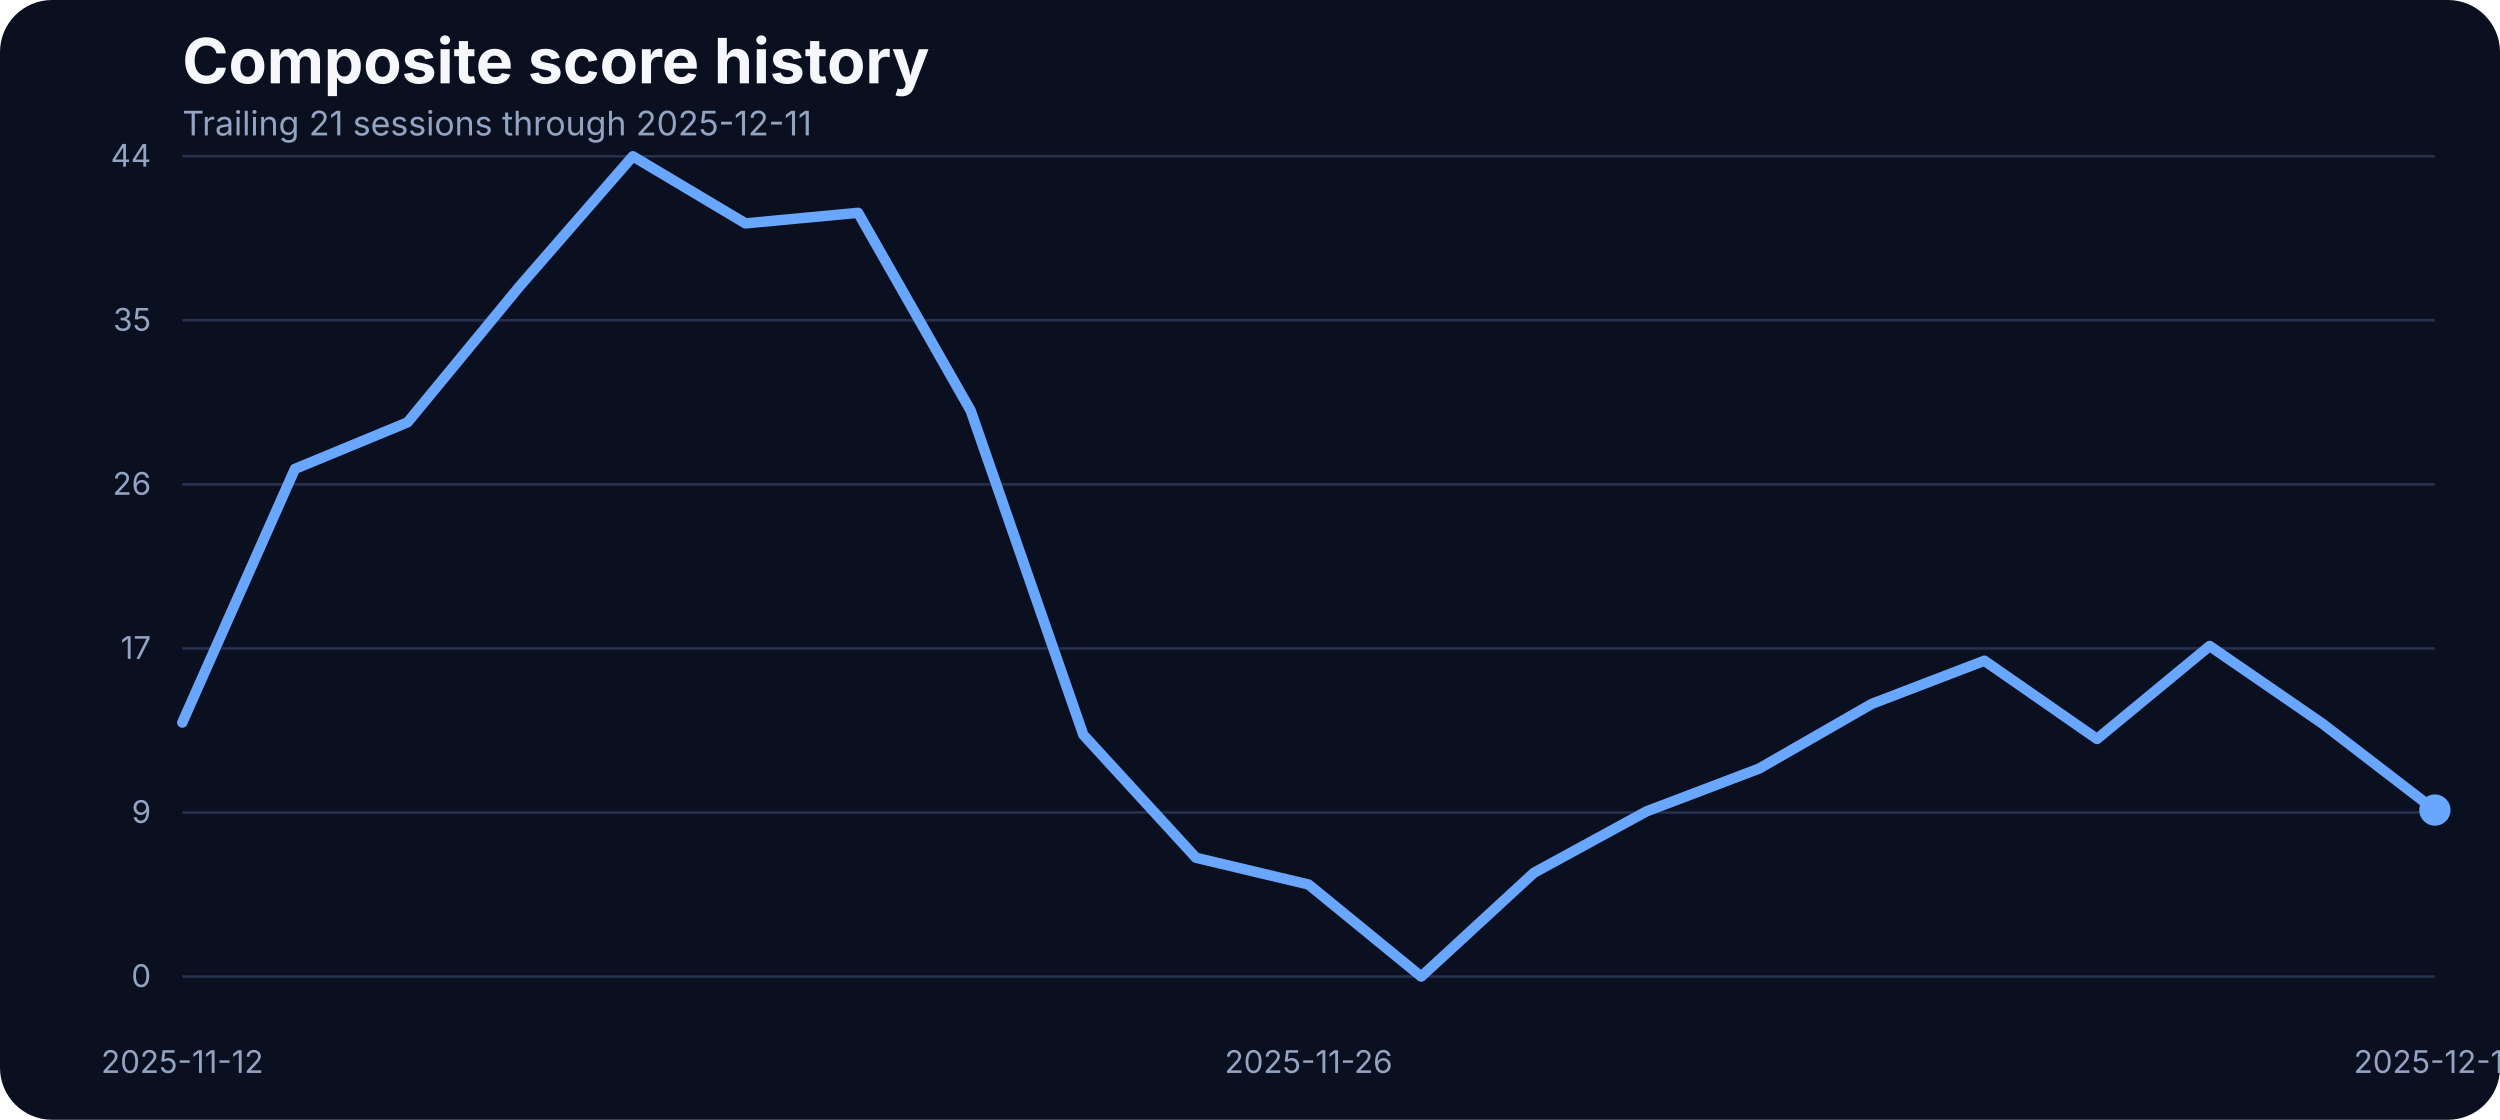
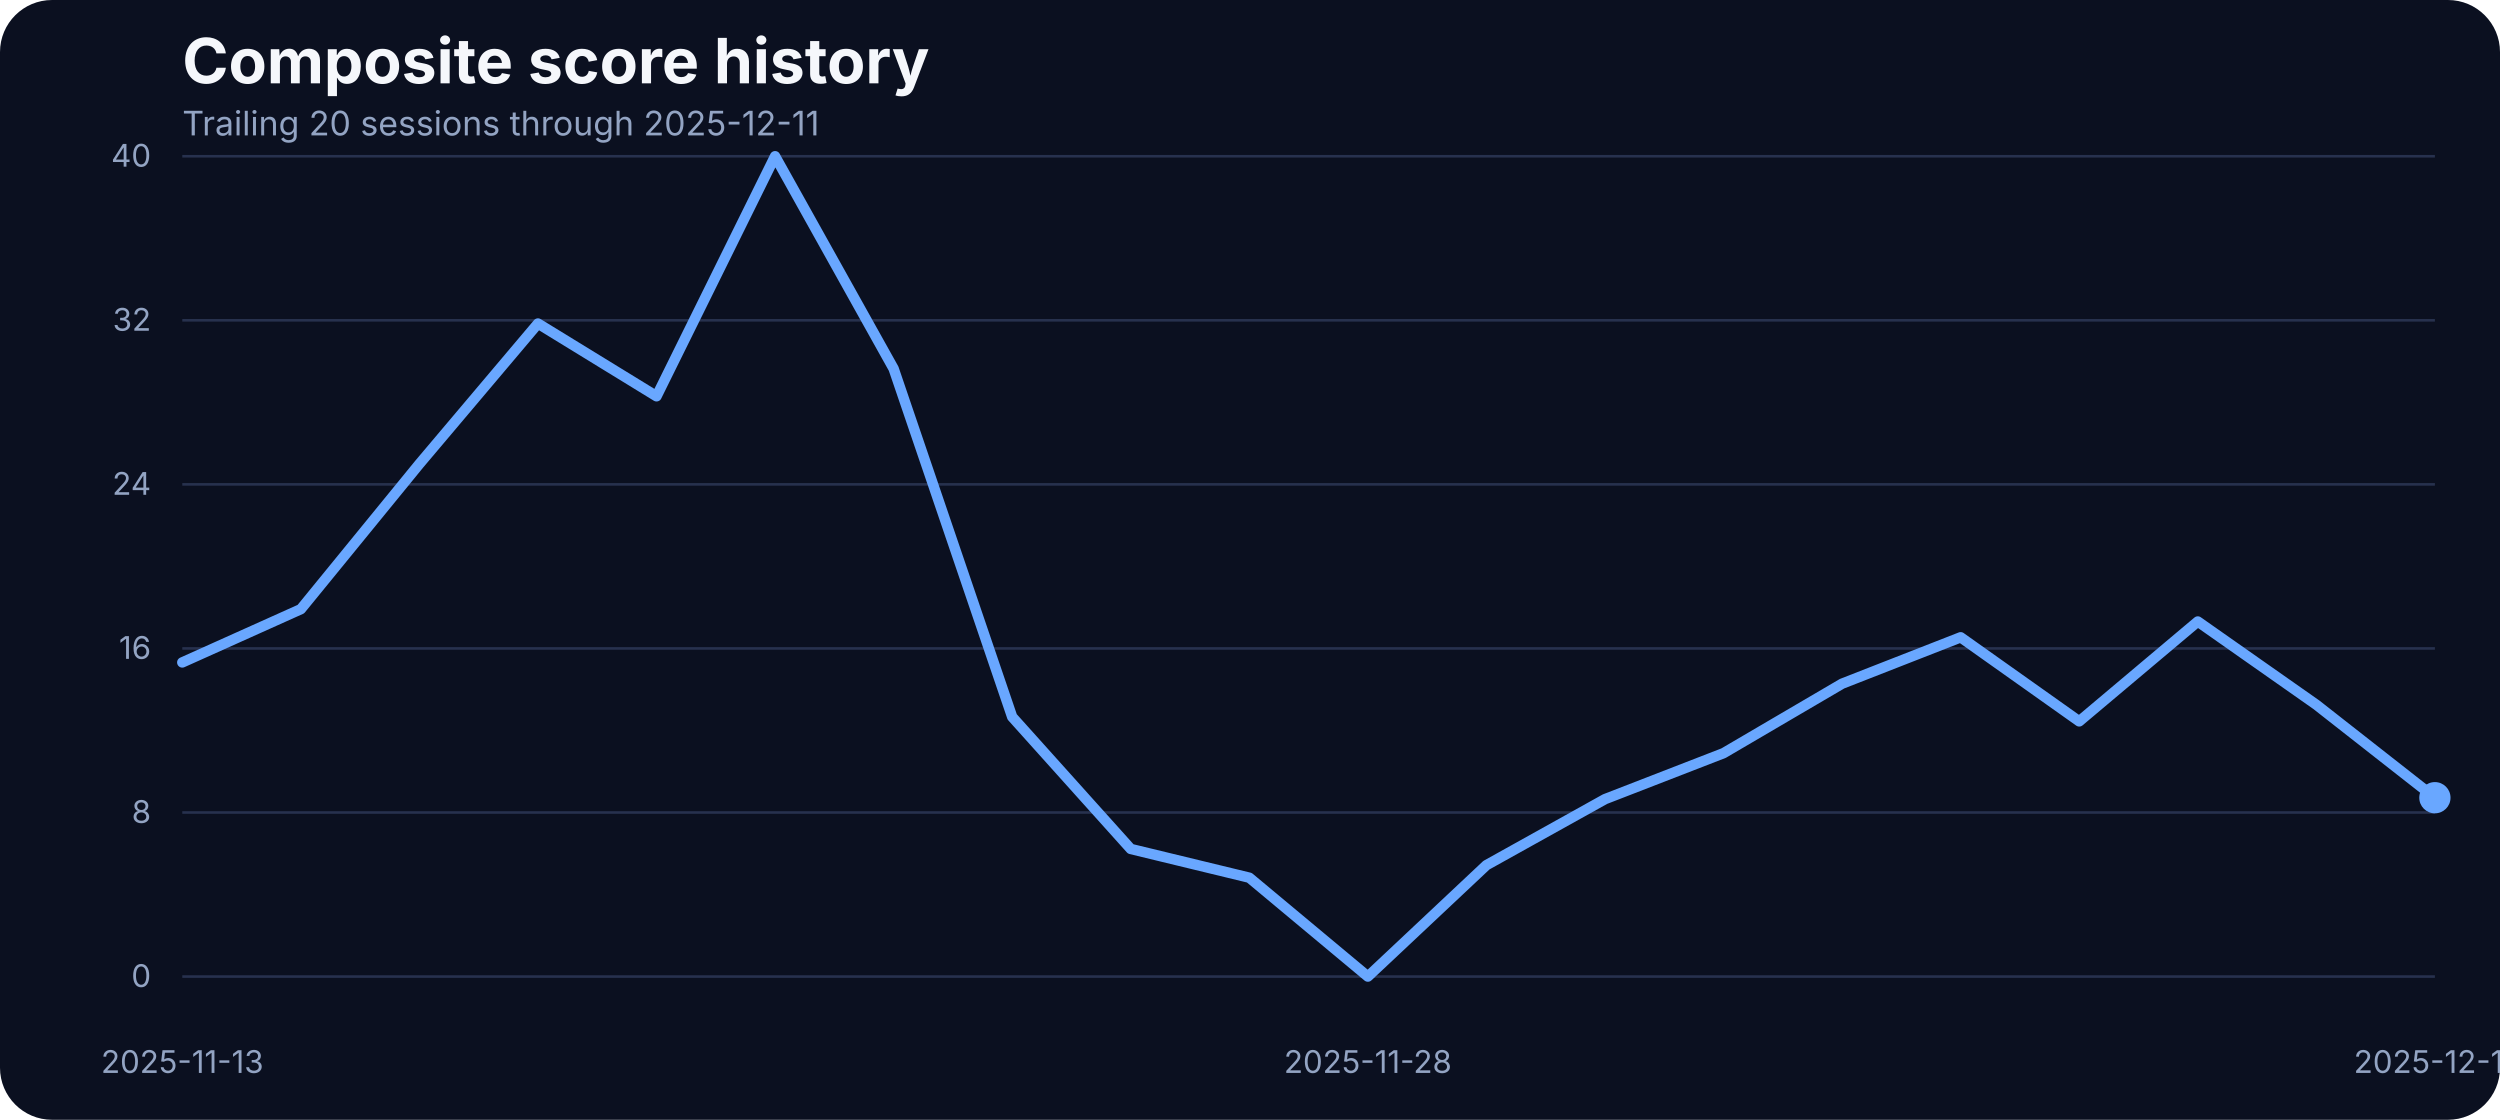
<svg xmlns="http://www.w3.org/2000/svg" width="960" height="430" viewBox="0 0 960 430" role="img" aria-label="Composite score history">
  <rect width="100%" height="100%" fill="#0b1020" rx="20" />
  <text x="70" y="32" fill="#f5f7fb" font-family="Inter, Arial, sans-serif" font-size="24" font-weight="700">Composite score history</text>
-   <text x="70" y="52" fill="#93a4c3" font-family="Inter, Arial, sans-serif" font-size="13">Trailing 21 sessions through 2025-12-11</text>
+   <text x="70" y="52" fill="#93a4c3" font-family="Inter, Arial, sans-serif" font-size="13">Trailing 20 sessions through 2025-12-11</text>
  <line x1="70" x2="935" y1="375.00" y2="375.00" stroke="#27314e" stroke-width="1" />
  <text x="58" y="379.00" text-anchor="end" fill="#93a4c3" font-family="Inter, Arial, sans-serif" font-size="12">0</text>
  <line x1="70" x2="935" y1="312.00" y2="312.00" stroke="#27314e" stroke-width="1" />
-   <text x="58" y="316.00" text-anchor="end" fill="#93a4c3" font-family="Inter, Arial, sans-serif" font-size="12">9</text>
+   <text x="58" y="316.00" text-anchor="end" fill="#93a4c3" font-family="Inter, Arial, sans-serif" font-size="12">8</text>
  <line x1="70" x2="935" y1="249.00" y2="249.00" stroke="#27314e" stroke-width="1" />
-   <text x="58" y="253.00" text-anchor="end" fill="#93a4c3" font-family="Inter, Arial, sans-serif" font-size="12">17</text>
+   <text x="58" y="253.00" text-anchor="end" fill="#93a4c3" font-family="Inter, Arial, sans-serif" font-size="12">16</text>
  <line x1="70" x2="935" y1="186.00" y2="186.00" stroke="#27314e" stroke-width="1" />
-   <text x="58" y="190.00" text-anchor="end" fill="#93a4c3" font-family="Inter, Arial, sans-serif" font-size="12">26</text>
+   <text x="58" y="190.00" text-anchor="end" fill="#93a4c3" font-family="Inter, Arial, sans-serif" font-size="12">24</text>
  <line x1="70" x2="935" y1="123.00" y2="123.00" stroke="#27314e" stroke-width="1" />
-   <text x="58" y="127.00" text-anchor="end" fill="#93a4c3" font-family="Inter, Arial, sans-serif" font-size="12">35</text>
+   <text x="58" y="127.00" text-anchor="end" fill="#93a4c3" font-family="Inter, Arial, sans-serif" font-size="12">32</text>
  <line x1="70" x2="935" y1="60.00" y2="60.00" stroke="#27314e" stroke-width="1" />
-   <text x="58" y="64.00" text-anchor="end" fill="#93a4c3" font-family="Inter, Arial, sans-serif" font-size="12">44</text>
-   <text x="70.00" y="412" text-anchor="middle" fill="#93a4c3" font-family="Inter, Arial, sans-serif" font-size="12">2025-11-12</text>
-   <text x="502.50" y="412" text-anchor="middle" fill="#93a4c3" font-family="Inter, Arial, sans-serif" font-size="12">2025-11-26</text>
+   <text x="58" y="64.00" text-anchor="end" fill="#93a4c3" font-family="Inter, Arial, sans-serif" font-size="12">40</text>
+   <text x="70.00" y="412" text-anchor="middle" fill="#93a4c3" font-family="Inter, Arial, sans-serif" font-size="12">2025-11-13</text>
+   <text x="525.26" y="412" text-anchor="middle" fill="#93a4c3" font-family="Inter, Arial, sans-serif" font-size="12">2025-11-28</text>
  <text x="935.00" y="412" text-anchor="middle" fill="#93a4c3" font-family="Inter, Arial, sans-serif" font-size="12">2025-12-11</text>
-   <path d="M 70.00 277.46 L 113.25 180.06 L 156.50 162.18 L 199.75 109.68 L 243.00 60.00 L 286.25 85.78 L 329.50 81.72 L 372.75 157.69 L 416.00 282.17 L 459.25 329.38 L 502.50 339.66 L 545.75 375.00 L 589.00 335.17 L 632.25 311.57 L 675.50 295.13 L 718.75 270.29 L 762.00 253.71 L 805.25 283.76 L 848.50 248.06 L 891.75 277.82 L 935.00 311.06" fill="none" stroke="#69a7ff" stroke-width="4" stroke-linecap="round" stroke-linejoin="round" />
-   <circle cx="935.00" cy="311.06" r="6" fill="#69a7ff" />
+   <path d="M 70.00 254.37 L 115.53 233.91 L 161.05 178.14 L 206.58 124.24 L 252.11 152.17 L 297.63 60.00 L 343.16 141.59 L 388.68 275.29 L 434.21 326.00 L 479.74 337.04 L 525.26 375.00 L 570.79 332.22 L 616.32 306.87 L 661.84 289.21 L 707.37 262.53 L 752.89 244.72 L 798.42 277.00 L 843.95 238.66 L 889.47 270.62 L 935.00 306.32" fill="none" stroke="#69a7ff" stroke-width="4" stroke-linecap="round" stroke-linejoin="round" />
+   <circle cx="935.00" cy="306.32" r="6" fill="#69a7ff" />
</svg>
